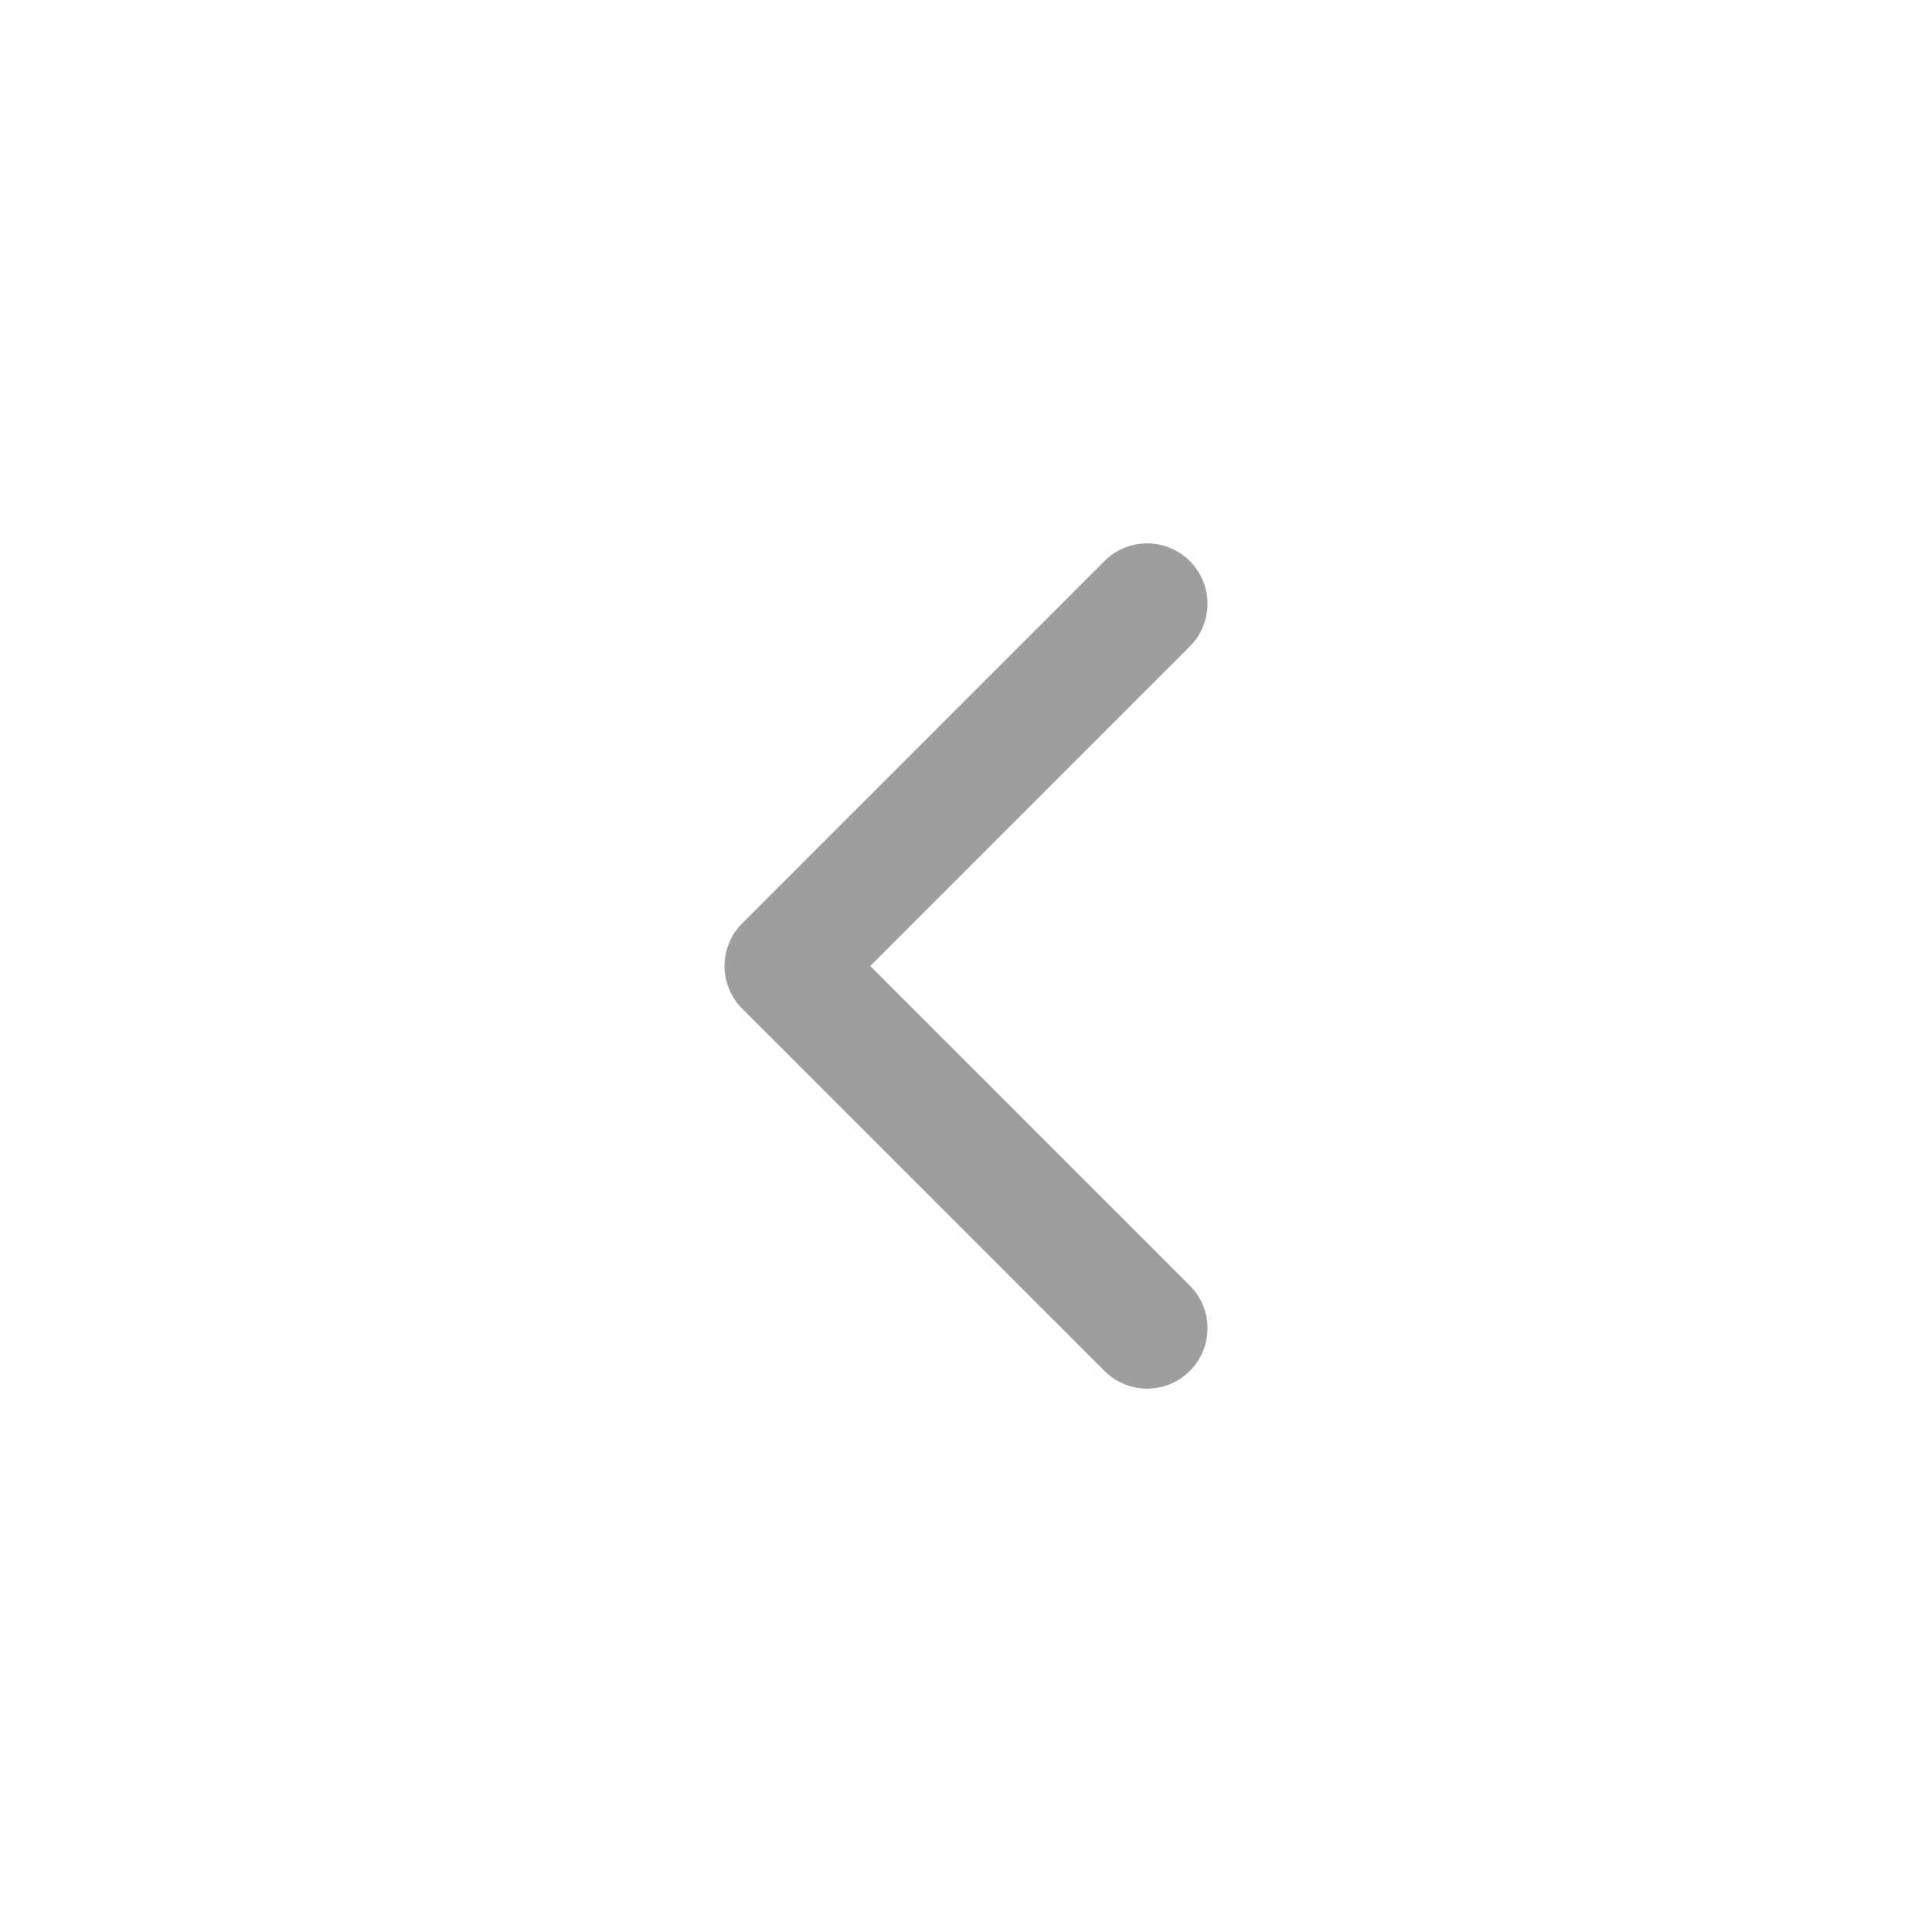
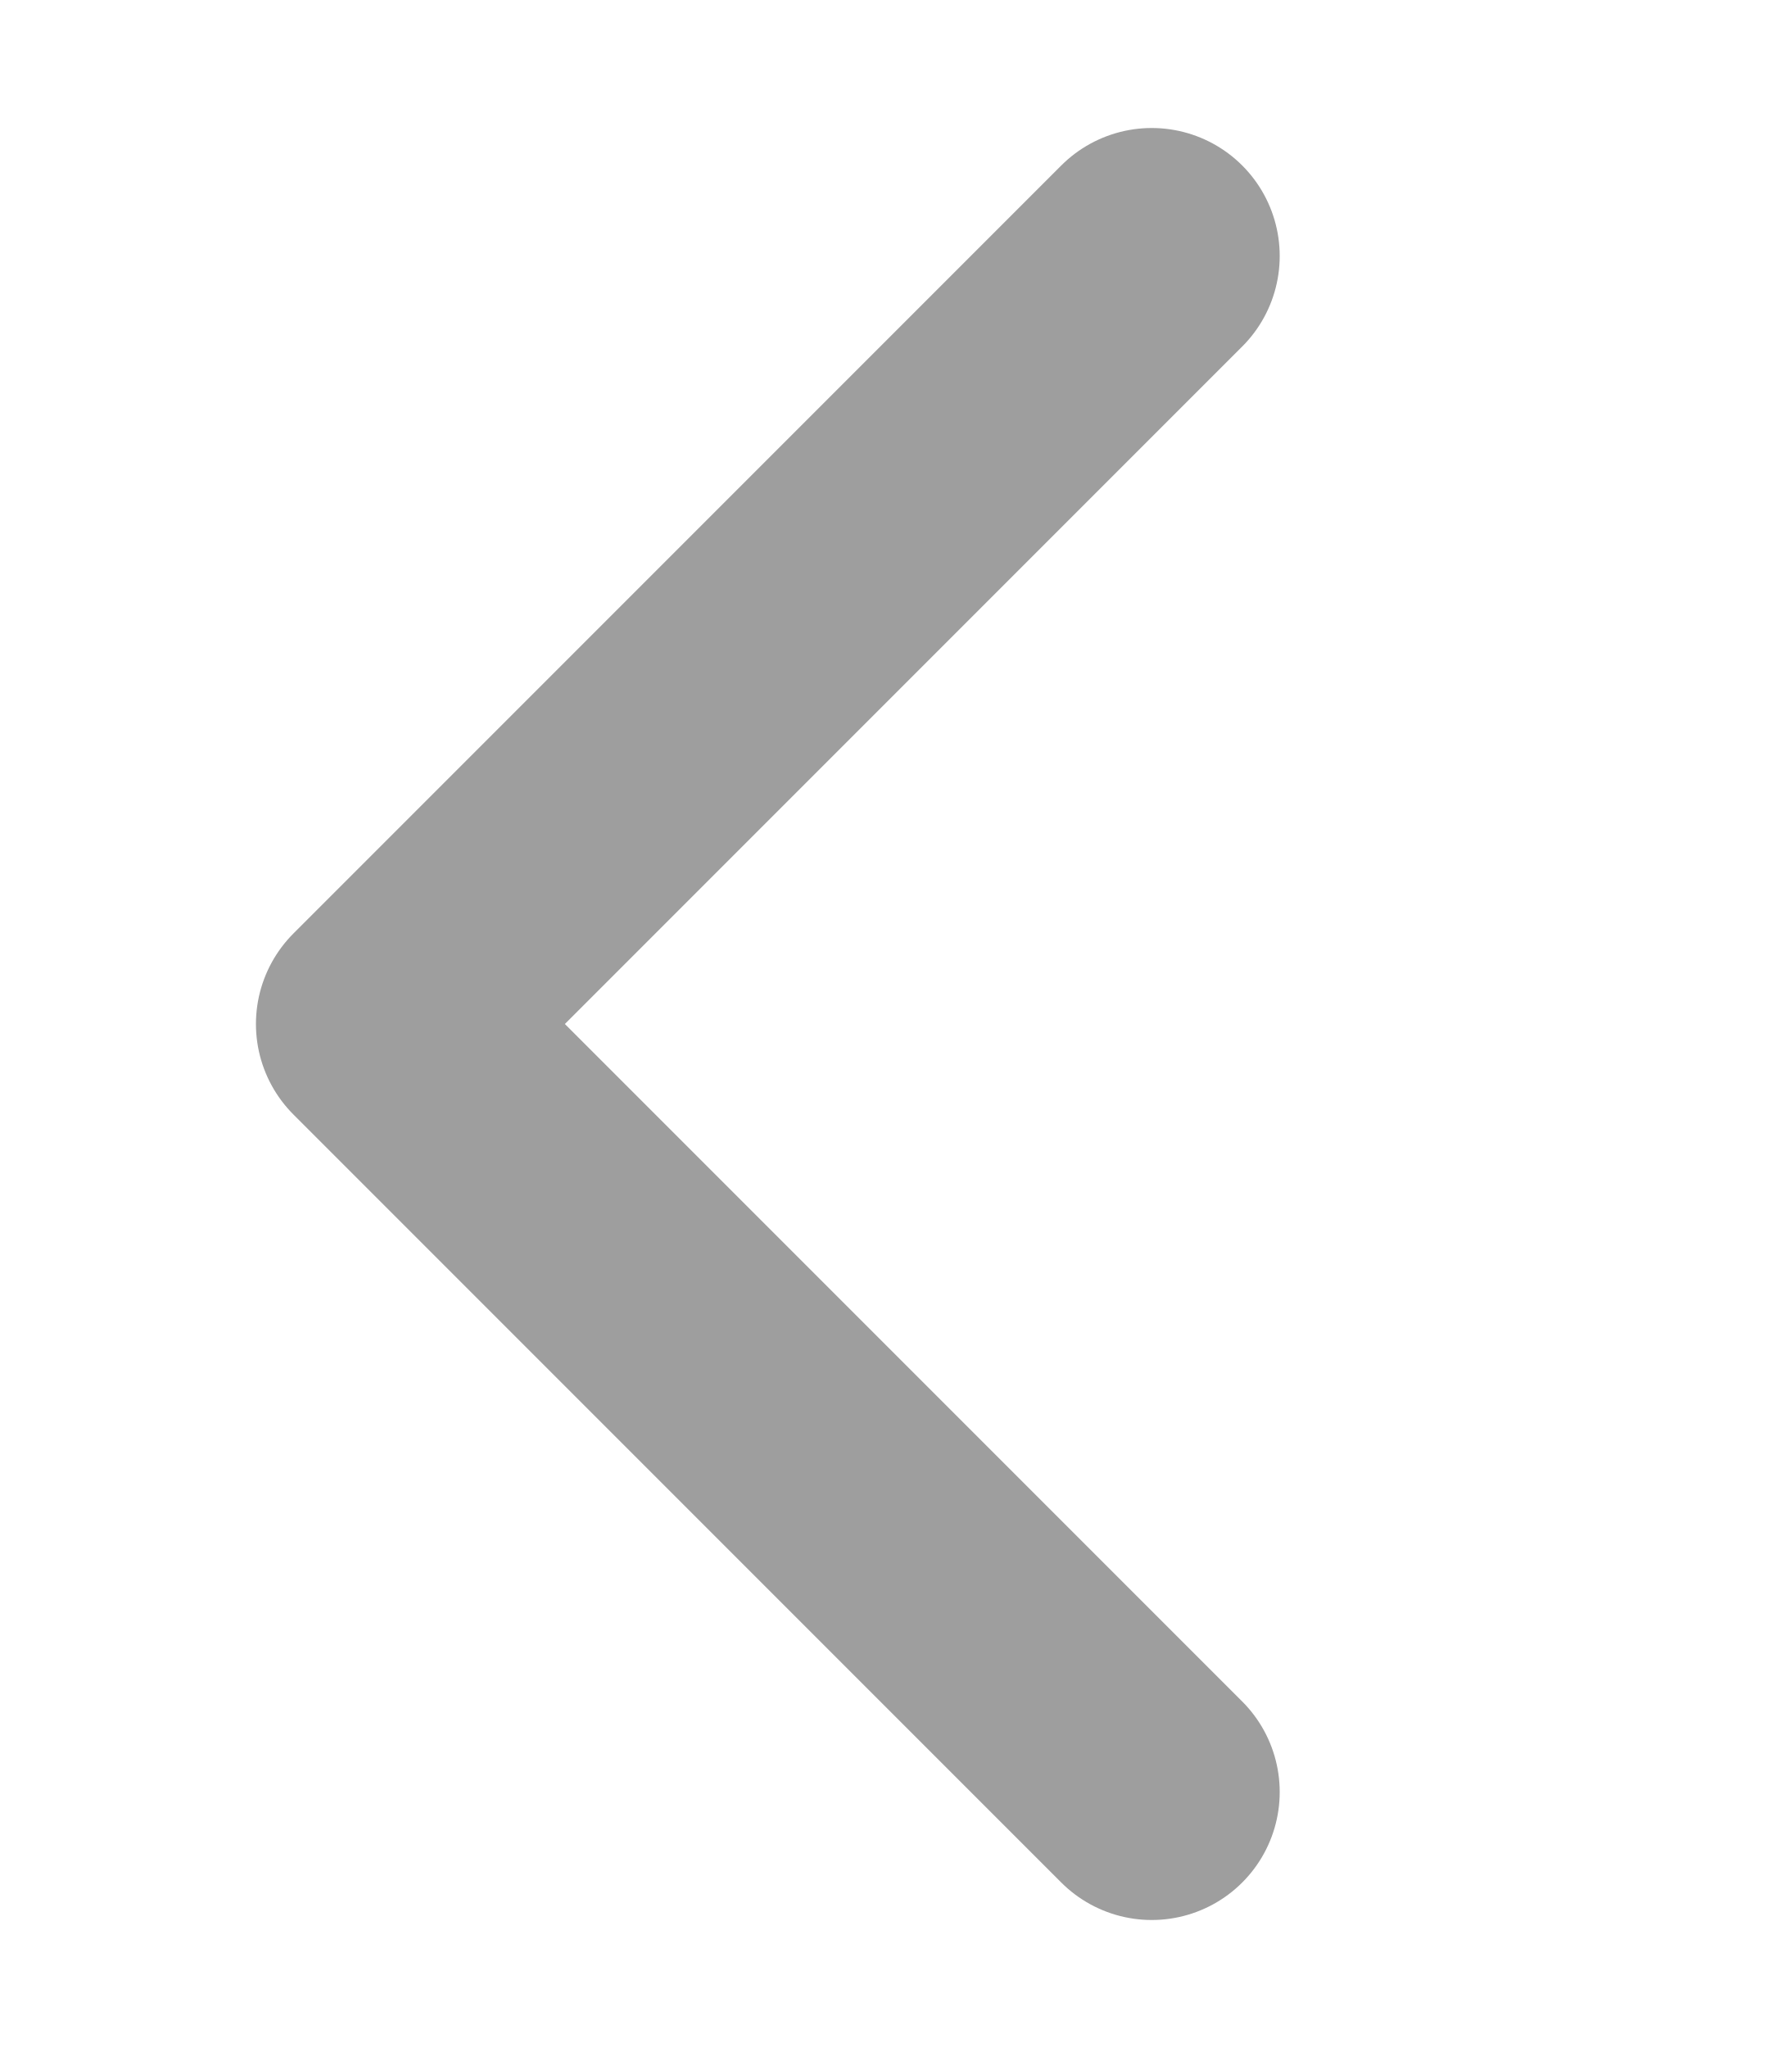
- <svg xmlns="http://www.w3.org/2000/svg" viewBox="0 0 32 32" fill="none">
+ <svg xmlns="http://www.w3.org/2000/svg" viewBox="10 8 14 16" fill="none">
  <path d="M19 10L13 16L19 22" stroke="#9E9E9E" stroke-width="2" stroke-linecap="round" stroke-linejoin="round" />
</svg>
